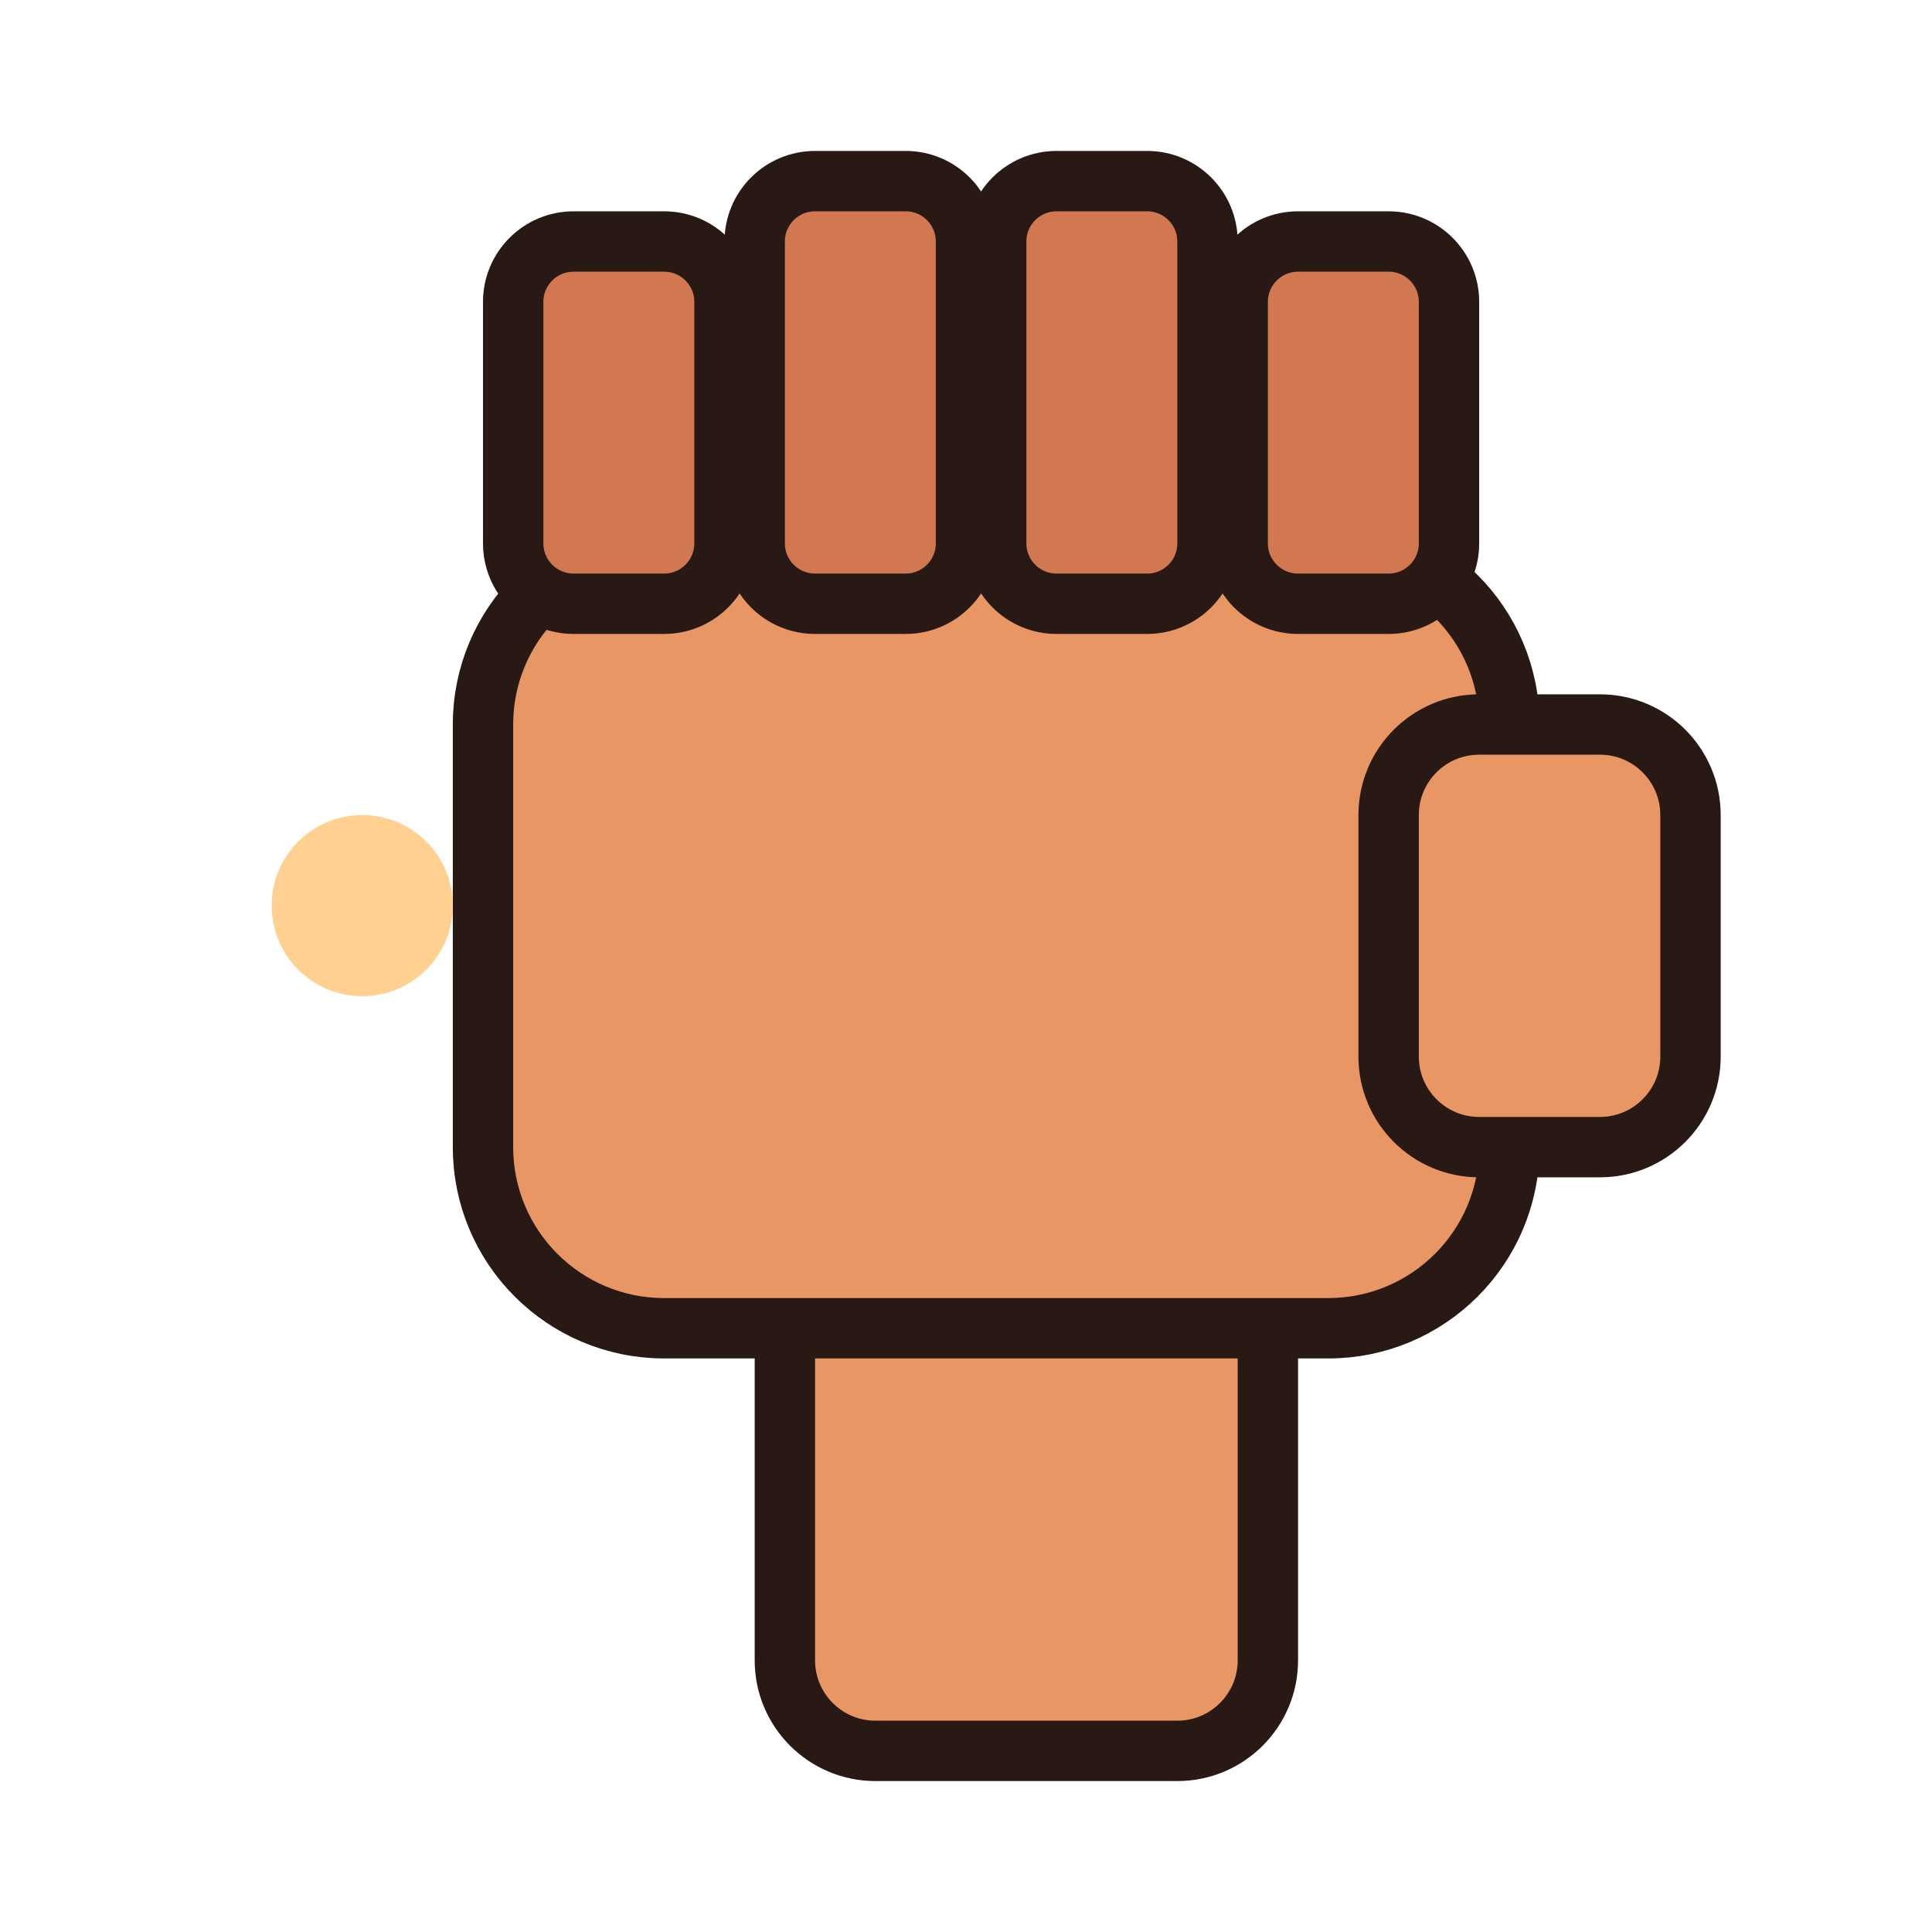
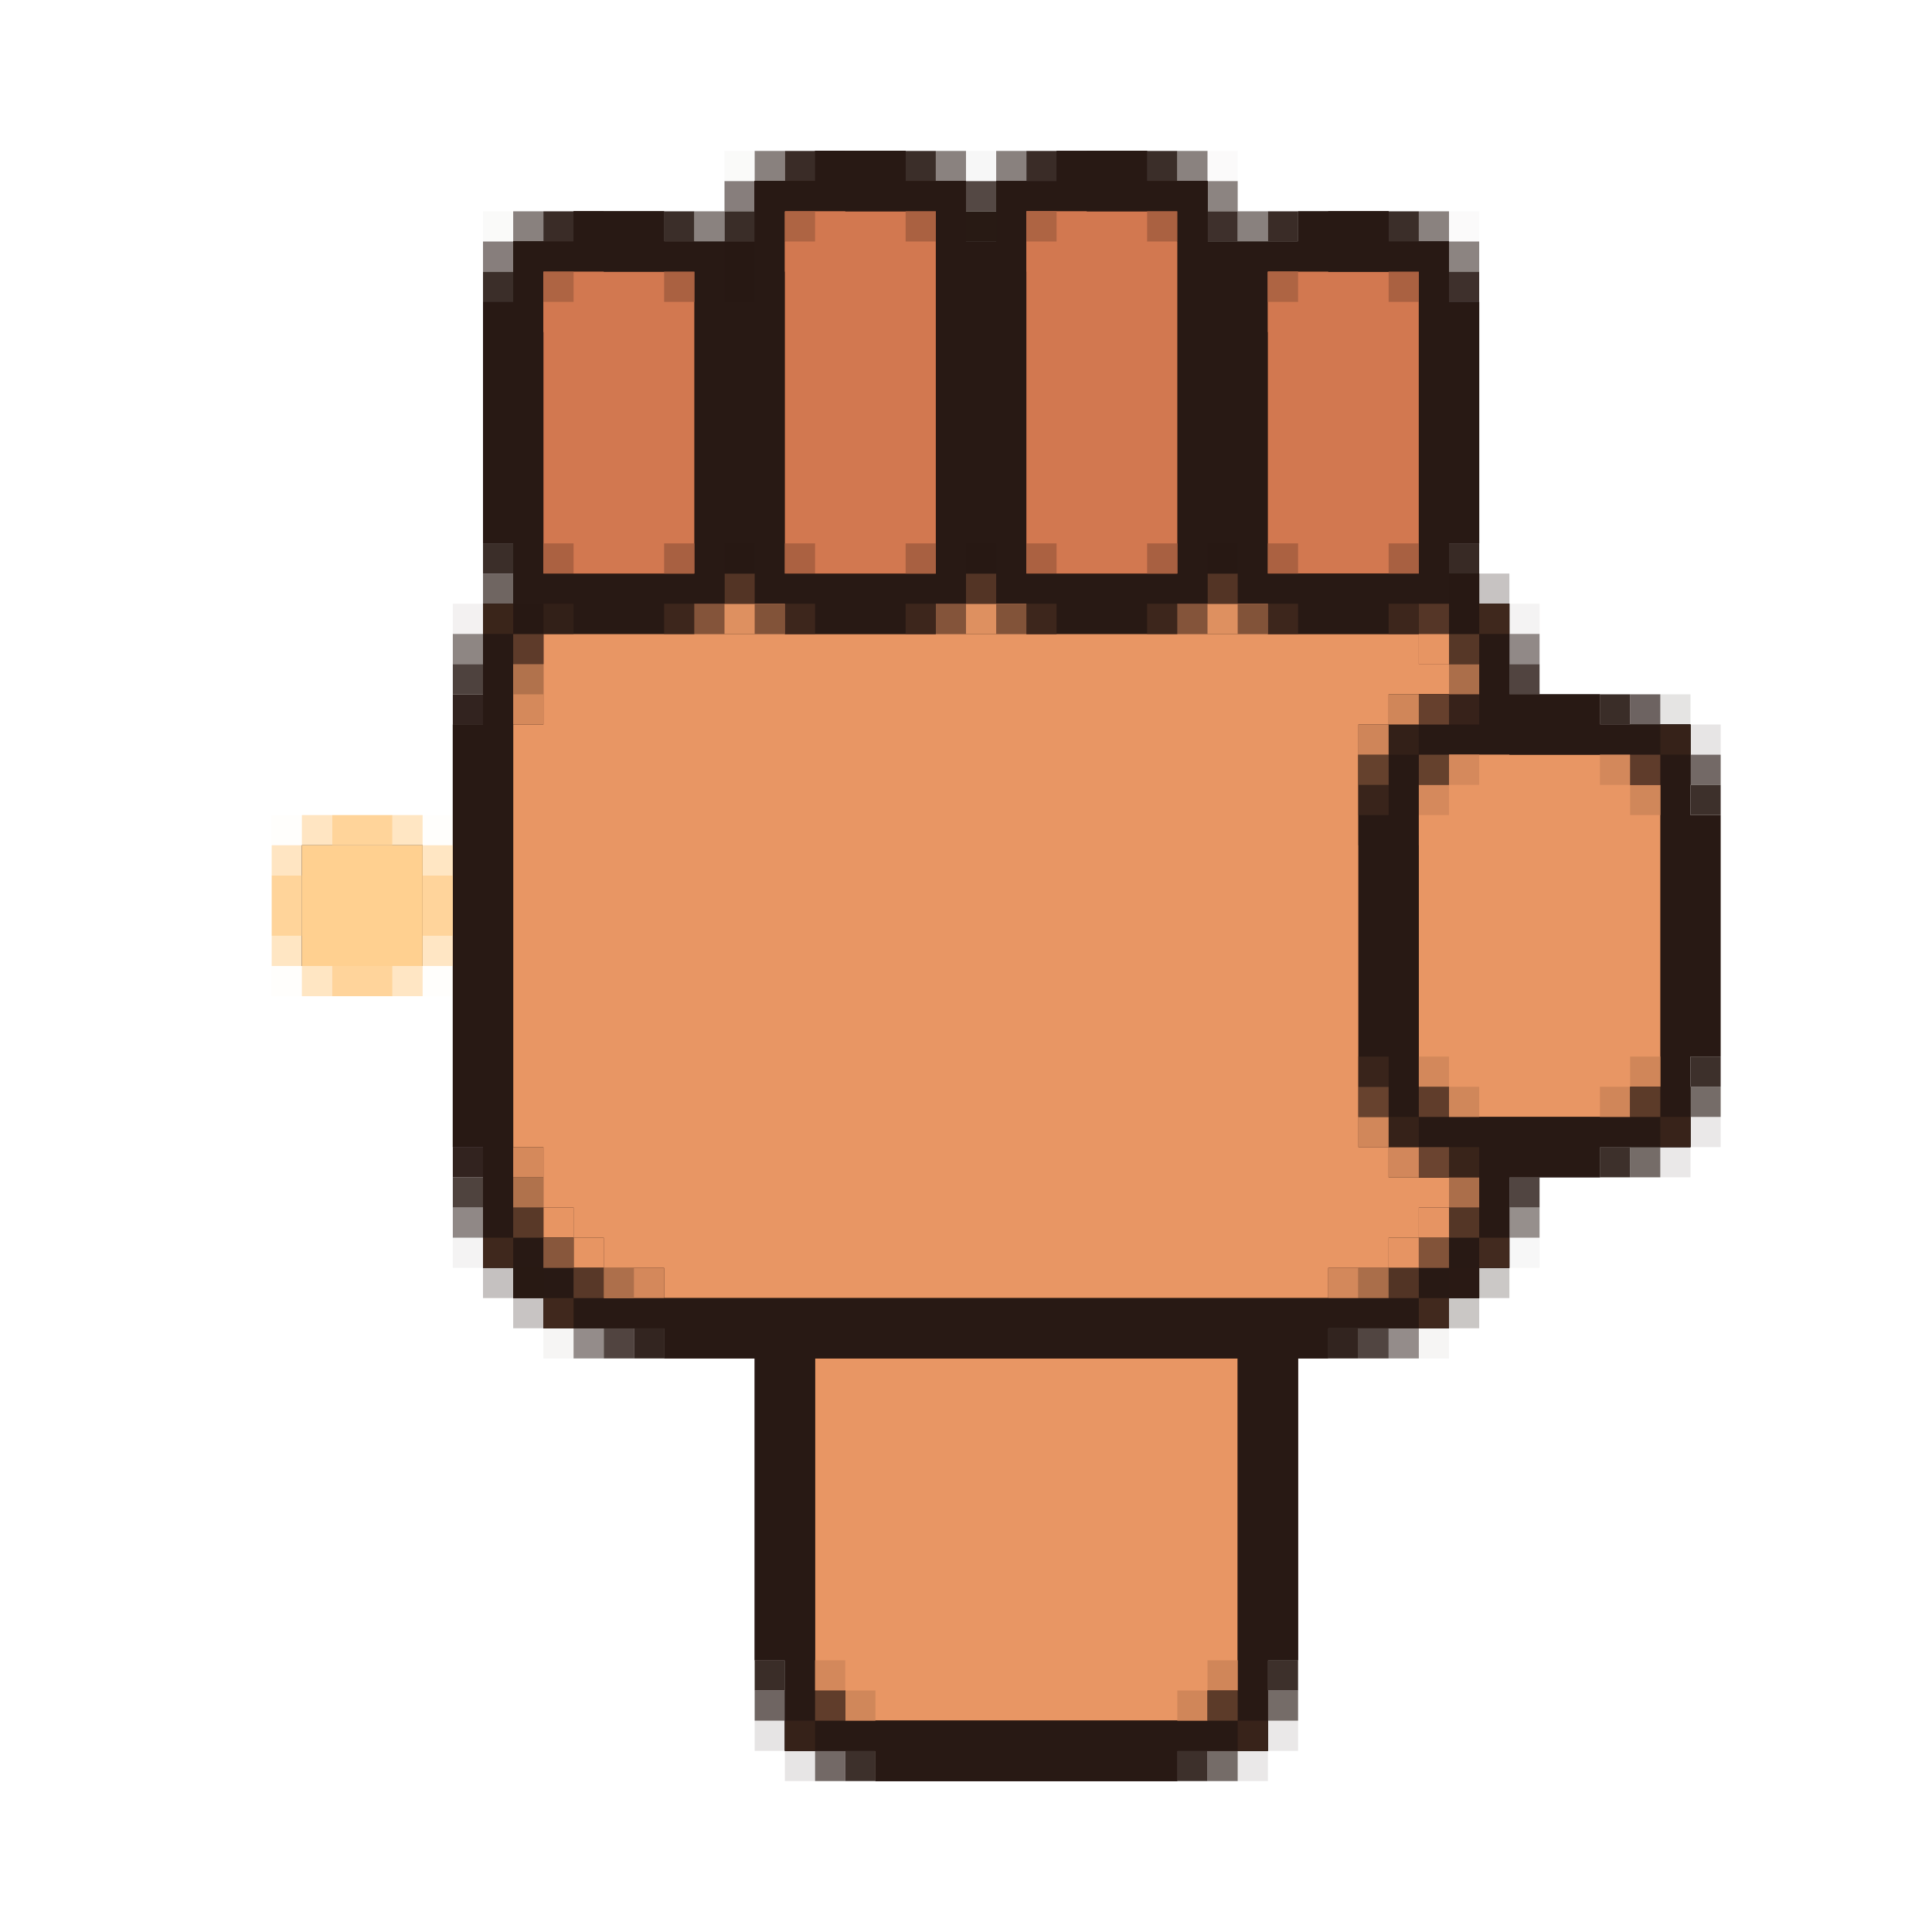
- <svg xmlns="http://www.w3.org/2000/svg" width="64" height="64" viewBox="0 0 64 64">
-   <g transform="translate(64,0) scale(-1,1)">
-     <rect x="22" y="40" width="16" height="18" rx="3" fill="#e89664" stroke="#281914" stroke-width="2" />
-     <rect x="14" y="18" width="34" height="26" rx="6" fill="#e89664" stroke="#281914" stroke-width="2" />
-     <rect x="16" y="8" width="7" height="12" rx="2" fill="#d27850" stroke="#281914" stroke-width="2" />
-     <rect x="24" y="6" width="7" height="14" rx="2" fill="#d27850" stroke="#281914" stroke-width="2" />
-     <rect x="32" y="6" width="7" height="14" rx="2" fill="#d27850" stroke="#281914" stroke-width="2" />
-     <rect x="40" y="8" width="7" height="12" rx="2" fill="#d27850" stroke="#281914" stroke-width="2" />
-     <rect x="8" y="24" width="10" height="14" rx="3" fill="#e89664" stroke="#281914" stroke-width="2" />
-     <circle cx="52" cy="30" r="3" fill="#ffd090" />
-   </g>
+ <svg xmlns="http://www.w3.org/2000/svg" version="1.1" width="64" height="64">
+   <path d="M0,0 L3,0 L3,1 L5,1 L5,3 L6,3 L6,1 L8,1 L8,0 L11,0 L11,1 L13,1 L13,3 L16,3 L16,2 L19,2 L19,3 L21,3 L21,5 L22,5 L22,13 L21,13 L21,14 L22,14 L22,15 L23,15 L23,18 L26,18 L26,19 L29,19 L29,22 L30,22 L30,30 L29,30 L29,33 L26,33 L26,34 L23,34 L23,37 L22,37 L22,38 L21,38 L21,39 L17,39 L17,40 L16,40 L16,50 L15,50 L15,53 L12,53 L12,54 L2,54 L2,53 L-1,53 L-1,50 L-2,50 L-2,40 L-5,40 L-5,39 L-9,39 L-9,38 L-10,38 L-10,37 L-11,37 L-11,33 L-12,33 L-12,19 L-11,19 L-11,15 L-10,15 L-10,13 L-11,13 L-11,5 L-10,5 L-10,3 L-8,3 L-8,2 L-5,2 L-5,3 L-2,3 L-2,1 L0,1 Z M-17,23 L-13,23 L-13,27 L-17,27 Z " fill="#281914" transform="translate(27,5)" />
+   <path d="M0,0 L29,0 L29,1 L30,1 L30,2 L28,2 L28,3 L27,3 L27,17 L28,17 L28,18 L30,18 L30,19 L29,19 L29,20 L28,20 L28,21 L26,21 L26,22 L4,22 L4,21 L2,21 L2,20 L1,20 L1,19 L0,19 L0,17 L-1,17 L-1,3 L0,3 Z " fill="#E89664" transform="translate(18,21)" />
+   <path d="M0,0 L1,0 L1,1 L0,1 Z M-29,19 L-28,19 L-28,20 L-29,20 Z M-28,20 L-27,20 L-27,21 L-28,21 Z " fill="#E79563" transform="translate(47,21)" />
+   <path d="M0,0 L3,0 L3,1 L5,1 L5,3 L6,3 L6,1 L8,1 L8,0 L11,0 L11,1 L13,1 L13,3 L16,3 L16,2 L19,2 L19,3 L21,3 L21,5 L22,5 L22,13 L21,13 L21,14 L22,14 L22,15 L23,15 L23,16 L22,16 L22,17 L21,17 L21,16 L15,16 L15,15 L12,15 L12,16 L7,16 L7,15 L4,15 L4,16 L0,16 L0,14 L4,14 L4,2 L-1,2 L-1,3 L-2,3 L-2,1 L0,1 Z " fill="#281914" transform="translate(27,5)" />
+   <path d="M0,0 L3,0 L3,1 L7,1 L7,0 L12,0 L12,12 L8,12 L8,14 L7,14 L7,13 L4,13 L4,14 L-1,14 L-1,15 L-2,15 L-2,32 L-3,32 L-3,31 L-4,31 L-4,17 L-3,17 L-3,13 L-2,13 L-2,11 L-3,11 L-3,3 L-2,3 L-2,1 L0,1 Z M-9,21 L-5,21 L-5,25 L-9,25 Z " fill="#281914" transform="translate(19,7)" />
+   <path d="M0,0 L14,0 L14,11 L13,11 L13,12 L1,12 L1,11 L0,11 Z " fill="#E89664" transform="translate(27,45)" />
+   <path d="M0,0 L1,0 L1,1 L2,1 L2,2 L3,2 L3,3 L4,3 L4,4 L30,4 L30,5 L28,5 L28,6 L27,6 L27,16 L26,16 L26,19 L23,19 L23,20 L13,20 L13,19 L10,19 L10,16 L9,16 L9,6 L6,6 L6,5 L2,5 L2,4 L1,4 L1,3 L0,3 Z M11,6 L11,17 L12,17 L12,18 L24,18 L24,17 L25,17 L25,6 Z " fill="#281914" transform="translate(16,39)" />
+   <path d="M0,0 L6,0 L6,1 L7,1 L7,11 L6,11 L6,12 L0,12 L0,11 L-1,11 L-1,1 L0,1 Z " fill="#E89664" transform="translate(48,25)" />
+   <path d="M0,0 L3,0 L3,1 L5,1 L5,3 L6,3 L6,1 L8,1 L8,0 L11,0 L11,1 L13,1 L13,3 L12,3 L12,2 L7,2 L7,14 L5,14 L5,15 L4,15 L4,16 L0,16 L0,14 L4,14 L4,2 L-1,2 L-1,3 L-2,3 L-2,1 L0,1 Z " fill="#281914" transform="translate(27,5)" />
+   <path d="M0,0 L5,0 L5,12 L0,12 Z " fill="#D27850" transform="translate(34,7)" />
+   <path d="M0,0 L5,0 L5,12 L0,12 Z " fill="#D27850" transform="translate(26,7)" />
+   <path d="M0,0 L5,0 L5,10 L0,10 Z " fill="#D27850" transform="translate(42,9)" />
+   <path d="M0,0 L5,0 L5,10 L0,10 Z " fill="#D27850" transform="translate(18,9)" />
+   <path d="M0,0 L2,0 L2,1 L4,1 L4,3 L5,3 L5,11 L4,11 L4,12 L5,12 L5,13 L6,13 L6,14 L5,14 L5,15 L4,15 L4,14 L-1,14 L-1,12 L3,12 L3,2 L-1,2 L-1,1 L0,1 Z " fill="#281914" transform="translate(44,7)" />
+   <path d="M0,0 L4,0 L4,4 L0,4 Z " fill="#FFD090" transform="translate(10,28)" />
+   <path d="M0,0 L2,0 L2,1 L1,1 L1,3 L0,3 L0,13 L1,13 L1,15 L2,15 L2,16 L0,16 L0,15 L-1,15 L-1,14 L-2,14 L-2,2 L-1,2 L-1,1 L0,1 Z " fill="#281914" transform="translate(47,23)" />
+   <path d="M0,0 L2,0 L2,2 L-1,2 L-1,3 L-4,3 L-4,6 L-5,6 L-5,7 L-6,7 L-6,8 L-8,8 L-8,6 L-7,6 L-7,5 L-6,5 L-6,4 L-5,4 L-5,2 L-6,2 L-6,1 L0,1 Z " fill="#281914" transform="translate(54,36)" />
+   <path d="M0,0 L1,0 L1,15 L0,15 L0,14 L-1,14 L-1,1 L0,1 Z " fill="#281914" transform="translate(16,24)" />
+   <path d="M0,0 L1,0 L1,1 L0,1 Z M-2,1 L0,1 L0,2 L-1,2 L-1,12 L-2,12 L-2,11 L-3,11 L-3,3 L-2,3 Z " fill="#281914" transform="translate(19,7)" />
+   <path d="M0,0 L12,0 L12,1 L11,1 L11,2 L1,2 L1,1 L0,1 Z " fill="#281914" transform="translate(28,57)" />
+   <path d="M0,0 L1,0 L1,2 L4,2 L4,3 L7,3 L7,5 L5,5 L5,4 L-1,4 L-1,3 L0,3 Z " fill="#281914" transform="translate(49,21)" />
+   <path d="M0,0 L3,0 L3,1 L4,1 L4,2 L-1,2 L-1,3 L-2,3 L-2,1 L0,1 Z " fill="#281914" transform="translate(27,5)" />
+   <path d="M0,0 L1,0 L1,2 L0,2 Z M1,2 L2,2 L2,3 L1,3 Z M2,3 L3,3 L3,4 L2,4 Z M3,4 L4,4 L4,5 L3,5 Z " fill="#281914" transform="translate(16,39)" />
+   <path d="M0,0 L1,0 L1,1 L0,1 Z " fill="#40281D" transform="translate(18,43)" />
+   <path d="M0,0 L2,0 L2,1 L4,1 L4,3 L3,3 L3,2 L-1,2 L-1,1 L0,1 Z " fill="#281914" transform="translate(36,5)" />
+   <path d="M0,0 L2,0 L2,2 L1,2 L1,3 L0,3 L0,4 L-2,4 L-2,2 L-1,2 L-1,1 L0,1 Z " fill="#281914" transform="translate(48,40)" />
+   <path d="M0,0 L2,0 L2,1 L3,1 L3,2 L-1,2 L-1,1 L0,1 Z " fill="#281914" transform="translate(44,7)" />
+   <path d="M0,0 L1,0 L1,1 L0,1 Z M-2,1 L0,1 L0,2 L-1,2 L-1,3 L-2,3 Z M-3,3 L-2,3 L-2,4 L-3,4 Z " fill="#281914" transform="translate(19,7)" />
+   <path d="M0,0 L1,0 L1,1 L0,1 Z M-2,1 L0,1 L0,2 L-1,2 L-1,3 L-2,3 Z " fill="#281914" transform="translate(27,5)" />
+   <path d="M0,0 L2,0 L2,1 L1,1 L1,3 L-1,3 L-1,4 L-2,4 L-2,2 L-1,2 L-1,1 L0,1 Z " fill="#281914" transform="translate(47,23)" />
+   <path d="M0,0 L2,0 L2,1 L3,1 L3,2 L-1,2 L-1,1 L0,1 Z " fill="#281914" transform="translate(20,7)" />
+   <path d="M0,0 L2,0 L2,2 L3,2 L3,3 L1,3 L1,2 L0,2 Z " fill="#281914" transform="translate(46,36)" />
+   <path d="M0,0 L2,0 L2,1 L1,1 L1,2 L0,2 L0,3 L-1,3 L-1,1 L0,1 Z " fill="#E89664" transform="translate(48,25)" />
+   <path d="M0,0 L1,0 L1,2 L0,2 Z " fill="#281914" transform="translate(49,21)" />
+   <path d="M0,0 L1,0 L1,2 L0,2 Z " fill="#281914" transform="translate(39,6)" />
+   <path d="M0,0 L2,0 L2,2 L0,2 Z " fill="#281914" transform="translate(40,56)" />
+   <path d="M0,0 L2,0 L2,2 L0,2 Z " fill="#281914" transform="translate(26,56)" />
+   <path d="M0,0 L1,0 L1,1 L0,1 Z " fill="#271813" opacity="0.945" transform="translate(21,44)" />
+   <path d="M0,0 L2,0 L2,2 L0,2 Z " fill="#281914" transform="translate(54,36)" />
+   <path d="M0,0 L2,0 L2,2 L0,2 Z " fill="#281914" transform="translate(54,24)" />
+   <path d="M0,0 L1,0 L1,1 L0,1 Z " fill="#281814" opacity="0.953" transform="translate(15,23)" />
+   <path d="M0,0 L3,0 L3,2 L2,2 L2,1 L0,1 Z " fill="#281914" transform="translate(40,19)" />
+   <path d="M0,0 L3,0 L3,2 L2,2 L2,1 L0,1 Z " fill="#281914" transform="translate(32,19)" />
+   <path d="M0,0 L3,0 L3,2 L2,2 L2,1 L0,1 Z " fill="#281914" transform="translate(24,19)" />
+   <path d="M0,0 L1,0 L1,1 L0,1 Z " fill="#261812" opacity="0.992" transform="translate(32,7)" />
+   <path d="M0,0 L1,0 L1,1 L0,1 Z " fill="#281913" transform="translate(17,42)" />
+   <path d="M0,0 L1,0 L1,1 L0,1 Z M-1,1 L0,1 L0,2 L-1,2 Z " fill="#FFD090" opacity="0.529" transform="translate(14,31)" />
+   <path d="M0,0 L1,0 L1,1 L0,1 Z M1,1 L2,1 L2,2 L1,2 Z " fill="#FFD18F" opacity="0.537" transform="translate(9,31)" />
+   <path d="M0,0 L1,0 L1,1 L0,1 Z M1,1 L2,1 L2,2 L1,2 Z " fill="#FFD18F" opacity="0.537" transform="translate(13,27)" />
+   <path d="M0,0 L1,0 L1,1 L0,1 Z M-1,1 L0,1 L0,2 L-1,2 Z " fill="#FFD08F" opacity="0.545" transform="translate(10,27)" />
+   <path d="M0,0 L1,0 L1,2 L0,2 Z M-1,2 L0,2 L0,3 L-1,3 Z " fill="#281914" transform="translate(16,22)" />
+   <path d="M0,0 L1,0 L1,1 L2,1 L2,2 L0,2 Z " fill="#281914" transform="translate(16,20)" />
+   <path d="M0,0 L3,0 L3,1 L0,1 Z " fill="#DE9060" transform="translate(39,20)" />
+   <path d="M0,0 L3,0 L3,1 L0,1 Z " fill="#DE9060" transform="translate(31,20)" />
+   <path d="M0,0 L3,0 L3,1 L0,1 Z " fill="#DE9060" transform="translate(23,20)" />
+   <path d="M0,0 L1,0 L1,1 L0,1 Z " fill="#271813" transform="translate(48,19)" />
+   <path d="M0,0 L2,0 L2,1 L1,1 L1,2 L0,2 Z " fill="#281914" transform="translate(17,19)" />
+   <path d="M0,0 L2,0 L2,1 L1,1 L1,2 L0,2 Z " fill="#D27850" transform="translate(42,9)" />
+   <path d="M0,0 L2,0 L2,1 L1,1 L1,2 L0,2 Z " fill="#D27850" transform="translate(18,9)" />
+   <path d="M0,0 L1,0 L1,2 L0,2 Z " fill="#281914" transform="translate(47,8)" />
+   <path d="M0,0 L2,0 L2,1 L1,1 L1,2 L0,2 Z " fill="#D27850" transform="translate(34,7)" />
+   <path d="M0,0 L2,0 L2,1 L1,1 L1,2 L0,2 Z " fill="#D27850" transform="translate(26,7)" />
+   <path d="M0,0 L1,0 L1,1 L0,1 Z " fill="#261712" opacity="0.545" transform="translate(17,7)" />
+   <path d="M0,0 L1,0 L1,1 L0,1 Z " fill="#261712" opacity="0.545" transform="translate(25,5)" />
+   <path d="M0,0 L1,0 L1,1 L0,1 Z " fill="#281814" opacity="0.651" transform="translate(27,58)" />
+   <path d="M0,0 L1,0 L1,1 L0,1 Z M-1,1 L0,1 L0,2 L-1,2 Z " fill="#281414" opacity="0.098" transform="translate(42,57)" />
+   <path d="M0,0 L1,0 L1,1 L0,1 Z M-1,1 L0,1 L0,2 L-1,2 Z " fill="#D08659" transform="translate(40,55)" />
+   <path d="M0,0 L1,0 L1,1 L0,1 Z " fill="#281814" opacity="0.498" transform="translate(19,44)" />
+   <path d="M0,0 L2,0 L2,1 L0,1 Z " fill="#281914" transform="translate(20,43)" />
+   <path d="M0,0 L2,0 L2,1 L0,1 Z " fill="#D4885B" transform="translate(20,42)" />
+   <path d="M0,0 L1,0 L1,1 L0,1 Z " fill="#271812" opacity="0.039" transform="translate(50,41)" />
+   <path d="M0,0 L1,0 L1,1 L0,1 Z " fill="#271713" opacity="0.051" transform="translate(15,41)" />
+   <path d="M0,0 L1,0 L1,1 L0,1 Z M-1,1 L0,1 L0,2 L-1,2 Z " fill="#E69463" transform="translate(47,40)" />
+   <path d="M0,0 L1,0 L1,1 L0,1 Z M-1,1 L0,1 L0,2 L-1,2 Z " fill="#281414" opacity="0.098" transform="translate(56,37)" />
+   <path d="M0,0 L1,0 L1,1 L0,1 Z M-1,1 L0,1 L0,2 L-1,2 Z " fill="#D08659" transform="translate(54,35)" />
+   <path d="M0,0 L2,0 L2,1 L0,1 Z " fill="#FFCF90" opacity="0.898" transform="translate(11,32)" />
+   <path d="M0,0 L1,0 L1,2 L0,2 Z " fill="#FFCF90" opacity="0.898" transform="translate(14,29)" />
+   <path d="M0,0 L1,0 L1,2 L0,2 Z " fill="#FFD090" opacity="0.906" transform="translate(9,29)" />
+   <path d="M0,0 L2,0 L2,1 L0,1 Z " fill="#FFD090" opacity="0.906" transform="translate(11,27)" />
+   <path d="M0,0 L1,0 L1,1 L0,1 Z M-1,1 L0,1 L0,2 L-1,2 Z " fill="#281914" transform="translate(46,26)" />
+   <path d="M0,0 L1,0 L1,2 L0,2 Z " fill="#39241B" transform="translate(45,25)" />
+   <path d="M0,0 L1,0 L1,1 L0,1 Z " fill="#281814" opacity="0.651" transform="translate(56,25)" />
+   <path d="M0,0 L1,0 L1,1 L0,1 Z M-1,1 L0,1 L0,2 L-1,2 Z " fill="#D5895C" transform="translate(48,25)" />
+   <path d="M0,0 L2,0 L2,1 L0,1 Z " fill="#37221A" transform="translate(47,23)" />
+   <path d="M0,0 L1,0 L1,2 L0,2 Z " fill="#D5895B" transform="translate(17,22)" />
+   <path d="M0,0 L1,0 L1,1 L0,1 Z " fill="#271713" opacity="0.51" transform="translate(50,21)" />
+   <path d="M0,0 L1,0 L1,1 L0,1 Z " fill="#281813" opacity="0.525" transform="translate(15,21)" />
+   <path d="M0,0 L1,0 L1,2 L0,2 Z " fill="#271813" transform="translate(24,8)" />
+   <path d="M0,0 L1,0 L1,1 L0,1 Z " fill="#271812" opacity="0.533" transform="translate(48,8)" />
+   <path d="M0,0 L1,0 L1,1 L0,1 Z " fill="#271813" opacity="0.914" transform="translate(42,7)" />
+   <path d="M0,0 L1,0 L1,1 L0,1 Z " fill="#261712" opacity="0.906" transform="translate(24,7)" />
+   <path d="M0,0 L1,0 L1,1 L0,1 Z " fill="#271812" opacity="0.533" transform="translate(40,6)" />
+   <path d="M0,0 L1,0 L1,2 L0,2 Z " fill="#281914" transform="translate(31,6)" />
+   <path d="M0,0 L1,0 L1,1 L0,1 Z " fill="#261712" opacity="0.545" transform="translate(33,5)" />
+   <path d="M0,0 L1,0 L1,1 L0,1 Z " fill="#271912" opacity="0.639" transform="translate(40,58)" />
+   <path d="M0,0 L1,0 L1,1 L0,1 Z " fill="#271813" opacity="0.898" transform="translate(39,58)" />
+   <path d="M0,0 L1,0 L1,1 L0,1 Z " fill="#271813" opacity="0.898" transform="translate(28,58)" />
+   <path d="M0,0 L1,0 L1,1 L0,1 Z " fill="#241212" opacity="0.11" transform="translate(26,58)" />
+   <path d="M0,0 L1,0 L1,1 L0,1 Z " fill="#38231A" transform="translate(41,57)" />
+   <path d="M0,0 L1,0 L1,1 L0,1 Z " fill="#362219" transform="translate(26,57)" />
+   <path d="M0,0 L1,0 L1,1 L0,1 Z " fill="#231111" opacity="0.114" transform="translate(25,57)" />
+   <path d="M0,0 L1,0 L1,1 L0,1 Z " fill="#271912" opacity="0.639" transform="translate(42,56)" />
+   <path d="M0,0 L1,0 L1,1 L0,1 Z " fill="#5C3B29" transform="translate(40,56)" />
+   <path d="M0,0 L1,0 L1,1 L0,1 Z " fill="#D0875A" transform="translate(28,56)" />
+   <path d="M0,0 L1,0 L1,1 L0,1 Z " fill="#603D2B" transform="translate(27,56)" />
+   <path d="M0,0 L1,0 L1,1 L0,1 Z " fill="#271813" opacity="0.667" transform="translate(25,56)" />
+   <path d="M0,0 L1,0 L1,1 L0,1 Z " fill="#271813" opacity="0.898" transform="translate(42,55)" />
+   <path d="M0,0 L1,0 L1,1 L0,1 Z " fill="#D3885B" transform="translate(27,55)" />
+   <path d="M0,0 L1,0 L1,1 L0,1 Z " fill="#271813" opacity="0.91" transform="translate(25,55)" />
+   <path d="M0,0 L1,0 L1,1 L0,1 Z " fill="#41291E" opacity="0.047" transform="translate(47,44)" />
+   <path d="M0,0 L1,0 L1,1 L0,1 Z " fill="#281814" opacity="0.498" transform="translate(46,44)" />
+   <path d="M0,0 L1,0 L1,1 L0,1 Z " fill="#271813" opacity="0.804" transform="translate(45,44)" />
+   <path d="M0,0 L1,0 L1,1 L0,1 Z " fill="#271813" opacity="0.949" transform="translate(44,44)" />
+   <path d="M0,0 L1,0 L1,1 L0,1 Z " fill="#271813" opacity="0.808" transform="translate(20,44)" />
+   <path d="M0,0 L1,0 L1,1 L0,1 Z " fill="#40281D" opacity="0.047" transform="translate(18,44)" />
+   <path d="M0,0 L1,0 L1,1 L0,1 Z " fill="#251810" opacity="0.243" transform="translate(48,43)" />
+   <path d="M0,0 L1,0 L1,1 L0,1 Z " fill="#41291E" transform="translate(47,43)" />
+   <path d="M0,0 L1,0 L1,1 L0,1 Z " fill="#271713" opacity="0.255" transform="translate(17,43)" />
+   <path d="M0,0 L1,0 L1,1 L0,1 Z " fill="#251910" opacity="0.239" transform="translate(49,42)" />
+   <path d="M0,0 L1,0 L1,1 L0,1 Z " fill="#291914" transform="translate(48,42)" />
+   <path d="M0,0 L1,0 L1,1 L0,1 Z " fill="#523425" transform="translate(46,42)" />
+   <path d="M0,0 L1,0 L1,1 L0,1 Z " fill="#AA6E4A" transform="translate(45,42)" />
+   <path d="M0,0 L1,0 L1,1 L0,1 Z " fill="#D3885B" transform="translate(44,42)" />
+   <path d="M0,0 L1,0 L1,1 L0,1 Z " fill="#AD6F4B" transform="translate(20,42)" />
+   <path d="M0,0 L1,0 L1,1 L0,1 Z " fill="#583828" transform="translate(19,42)" />
+   <path d="M0,0 L1,0 L1,1 L0,1 Z " fill="#251612" opacity="0.267" transform="translate(16,42)" />
+   <path d="M0,0 L1,0 L1,1 L0,1 Z " fill="#422A1F" transform="translate(49,41)" />
+   <path d="M0,0 L1,0 L1,1 L0,1 Z " fill="#825339" transform="translate(47,41)" />
+   <path d="M0,0 L1,0 L1,1 L0,1 Z " fill="#88573C" transform="translate(18,41)" />
+   <path d="M0,0 L1,0 L1,1 L0,1 Z " fill="#3F281D" transform="translate(16,41)" />
+   <path d="M0,0 L1,0 L1,1 L0,1 Z " fill="#271812" opacity="0.486" transform="translate(50,40)" />
+   <path d="M0,0 L1,0 L1,1 L0,1 Z " fill="#543626" transform="translate(48,40)" />
+   <path d="M0,0 L1,0 L1,1 L0,1 Z " fill="#593928" transform="translate(17,40)" />
+   <path d="M0,0 L1,0 L1,1 L0,1 Z " fill="#271713" opacity="0.514" transform="translate(15,40)" />
+   <path d="M0,0 L1,0 L1,1 L0,1 Z " fill="#271813" opacity="0.804" transform="translate(50,39)" />
+   <path d="M0,0 L1,0 L1,1 L0,1 Z " fill="#AB6E4A" transform="translate(48,39)" />
+   <path d="M0,0 L1,0 L1,1 L0,1 Z " fill="#B0724C" transform="translate(17,39)" />
+   <path d="M0,0 L1,0 L1,1 L0,1 Z " fill="#271813" opacity="0.816" transform="translate(15,39)" />
+   <path d="M0,0 L1,0 L1,1 L0,1 Z " fill="#271912" opacity="0.639" transform="translate(54,38)" />
+   <path d="M0,0 L1,0 L1,1 L0,1 Z " fill="#271813" opacity="0.898" transform="translate(53,38)" />
+   <path d="M0,0 L1,0 L1,1 L0,1 Z " fill="#39241A" transform="translate(48,38)" />
+   <path d="M0,0 L1,0 L1,1 L0,1 Z " fill="#6B4430" transform="translate(47,38)" />
+   <path d="M0,0 L1,0 L1,1 L0,1 Z " fill="#D2875B" transform="translate(46,38)" />
+   <path d="M0,0 L1,0 L1,1 L0,1 Z " fill="#D5895B" transform="translate(17,38)" />
+   <path d="M0,0 L1,0 L1,1 L0,1 Z " fill="#281814" opacity="0.953" transform="translate(15,38)" />
+   <path d="M0,0 L1,0 L1,1 L0,1 Z " fill="#38231A" transform="translate(55,37)" />
+   <path d="M0,0 L1,0 L1,1 L0,1 Z " fill="#362219" transform="translate(46,37)" />
+   <path d="M0,0 L1,0 L1,1 L0,1 Z " fill="#D1875A" transform="translate(45,37)" />
+   <path d="M0,0 L1,0 L1,1 L0,1 Z " fill="#271912" opacity="0.639" transform="translate(56,36)" />
+   <path d="M0,0 L1,0 L1,1 L0,1 Z " fill="#5C3B29" transform="translate(54,36)" />
+   <path d="M0,0 L1,0 L1,1 L0,1 Z " fill="#D0875A" transform="translate(48,36)" />
+   <path d="M0,0 L1,0 L1,1 L0,1 Z " fill="#603D2B" transform="translate(47,36)" />
+   <path d="M0,0 L1,0 L1,1 L0,1 Z " fill="#67422E" transform="translate(45,36)" />
+   <path d="M0,0 L1,0 L1,1 L0,1 Z " fill="#271813" opacity="0.898" transform="translate(56,35)" />
+   <path d="M0,0 L1,0 L1,1 L0,1 Z " fill="#D3885B" transform="translate(47,35)" />
+   <path d="M0,0 L1,0 L1,1 L0,1 Z " fill="#39241B" transform="translate(45,35)" />
+   <path d="M0,0 L1,0 L1,1 L0,1 Z " fill="#FFD090" opacity="0.024" transform="translate(14,32)" />
+   <path d="M0,0 L1,0 L1,1 L0,1 Z " fill="#FFD18F" opacity="0.024" transform="translate(9,32)" />
+   <path d="M0,0 L1,0 L1,1 L0,1 Z " fill="#FFD18F" opacity="0.024" transform="translate(14,27)" />
+   <path d="M0,0 L1,0 L1,1 L0,1 Z " fill="#FFD08F" opacity="0.027" transform="translate(9,27)" />
+   <path d="M0,0 L1,0 L1,1 L0,1 Z " fill="#271813" opacity="0.898" transform="translate(56,26)" />
+   <path d="M0,0 L1,0 L1,1 L0,1 Z " fill="#D0875A" transform="translate(54,26)" />
+   <path d="M0,0 L1,0 L1,1 L0,1 Z " fill="#5F3C2B" transform="translate(54,25)" />
+   <path d="M0,0 L1,0 L1,1 L0,1 Z " fill="#D3885B" transform="translate(53,25)" />
+   <path d="M0,0 L1,0 L1,1 L0,1 Z " fill="#65412D" transform="translate(47,25)" />
+   <path d="M0,0 L1,0 L1,1 L0,1 Z " fill="#65412D" transform="translate(45,25)" />
+   <path d="M0,0 L1,0 L1,1 L0,1 Z " fill="#241212" opacity="0.11" transform="translate(56,24)" />
+   <path d="M0,0 L1,0 L1,1 L0,1 Z " fill="#362219" transform="translate(55,24)" />
+   <path d="M0,0 L1,0 L1,1 L0,1 Z " fill="#332018" transform="translate(46,24)" />
+   <path d="M0,0 L1,0 L1,1 L0,1 Z " fill="#CF8559" transform="translate(45,24)" />
+   <path d="M0,0 L1,0 L1,1 L0,1 Z " fill="#221911" opacity="0.118" transform="translate(55,23)" />
+   <path d="M0,0 L1,0 L1,1 L0,1 Z " fill="#261713" opacity="0.671" transform="translate(54,23)" />
+   <path d="M0,0 L1,0 L1,1 L0,1 Z " fill="#271813" opacity="0.91" transform="translate(53,23)" />
+   <path d="M0,0 L1,0 L1,1 L0,1 Z " fill="#66402D" transform="translate(47,23)" />
+   <path d="M0,0 L1,0 L1,1 L0,1 Z " fill="#D08659" transform="translate(46,23)" />
+   <path d="M0,0 L1,0 L1,1 L0,1 Z " fill="#271813" opacity="0.808" transform="translate(50,22)" />
+   <path d="M0,0 L1,0 L1,1 L0,1 Z " fill="#AB6E4A" transform="translate(48,22)" />
+   <path d="M0,0 L1,0 L1,1 L0,1 Z " fill="#B1724C" transform="translate(17,22)" />
+   <path d="M0,0 L1,0 L1,1 L0,1 Z " fill="#271813" opacity="0.82" transform="translate(15,22)" />
+   <path d="M0,0 L1,0 L1,1 L0,1 Z " fill="#563727" transform="translate(48,21)" />
+   <path d="M0,0 L1,0 L1,1 L0,1 Z " fill="#E79563" transform="translate(47,21)" />
+   <path d="M0,0 L1,0 L1,1 L0,1 Z " fill="#5E3B2A" transform="translate(17,21)" />
+   <path d="M0,0 L1,0 L1,1 L0,1 Z " fill="#3F281D" opacity="0.055" transform="translate(50,20)" />
+   <path d="M0,0 L1,0 L1,1 L0,1 Z " fill="#3F281D" transform="translate(49,20)" />
+   <path d="M0,0 L1,0 L1,1 L0,1 Z " fill="#271813" transform="translate(48,20)" />
+   <path d="M0,0 L1,0 L1,1 L0,1 Z " fill="#553627" transform="translate(47,20)" />
+   <path d="M0,0 L1,0 L1,1 L0,1 Z " fill="#3D261C" transform="translate(46,20)" />
+   <path d="M0,0 L1,0 L1,1 L0,1 Z " fill="#3D261C" transform="translate(42,20)" />
+   <path d="M0,0 L1,0 L1,1 L0,1 Z " fill="#825339" transform="translate(41,20)" />
+   <path d="M0,0 L1,0 L1,1 L0,1 Z " fill="#84543A" transform="translate(39,20)" />
+   <path d="M0,0 L1,0 L1,1 L0,1 Z " fill="#3D261C" transform="translate(38,20)" />
+   <path d="M0,0 L1,0 L1,1 L0,1 Z " fill="#3D261C" transform="translate(34,20)" />
+   <path d="M0,0 L1,0 L1,1 L0,1 Z " fill="#825339" transform="translate(33,20)" />
+   <path d="M0,0 L1,0 L1,1 L0,1 Z " fill="#84543A" transform="translate(31,20)" />
+   <path d="M0,0 L1,0 L1,1 L0,1 Z " fill="#3D261C" transform="translate(30,20)" />
+   <path d="M0,0 L1,0 L1,1 L0,1 Z " fill="#3D261C" transform="translate(26,20)" />
+   <path d="M0,0 L1,0 L1,1 L0,1 Z " fill="#825339" transform="translate(25,20)" />
+   <path d="M0,0 L1,0 L1,1 L0,1 Z " fill="#84543A" transform="translate(23,20)" />
+   <path d="M0,0 L1,0 L1,1 L0,1 Z " fill="#3D261C" transform="translate(22,20)" />
+   <path d="M0,0 L1,0 L1,1 L0,1 Z " fill="#322018" transform="translate(18,20)" />
+   <path d="M0,0 L1,0 L1,1 L0,1 Z " fill="#271813" transform="translate(17,20)" />
+   <path d="M0,0 L1,0 L1,1 L0,1 Z " fill="#3A251A" transform="translate(16,20)" />
+   <path d="M0,0 L1,0 L1,1 L0,1 Z " fill="#3A251A" opacity="0.063" transform="translate(15,20)" />
+   <path d="M0,0 L1,0 L1,1 L0,1 Z " fill="#261713" opacity="0.259" transform="translate(49,19)" />
+   <path d="M0,0 L1,0 L1,1 L0,1 Z " fill="#533425" transform="translate(40,19)" />
+   <path d="M0,0 L1,0 L1,1 L0,1 Z " fill="#281914" transform="translate(39,19)" />
+   <path d="M0,0 L1,0 L1,1 L0,1 Z " fill="#533425" transform="translate(32,19)" />
+   <path d="M0,0 L1,0 L1,1 L0,1 Z " fill="#281914" transform="translate(31,19)" />
+   <path d="M0,0 L1,0 L1,1 L0,1 Z " fill="#533425" transform="translate(24,19)" />
+   <path d="M0,0 L1,0 L1,1 L0,1 Z " fill="#281914" transform="translate(23,19)" />
+   <path d="M0,0 L1,0 L1,1 L0,1 Z " fill="#271812" opacity="0.667" transform="translate(16,19)" />
+   <path d="M0,0 L1,0 L1,1 L0,1 Z " fill="#271812" opacity="0.918" transform="translate(48,18)" />
+   <path d="M0,0 L1,0 L1,1 L0,1 Z " fill="#A86041" transform="translate(46,18)" />
+   <path d="M0,0 L1,0 L1,1 L0,1 Z " fill="#AB6141" transform="translate(42,18)" />
+   <path d="M0,0 L1,0 L1,1 L0,1 Z " fill="#271813" transform="translate(40,18)" />
+   <path d="M0,0 L1,0 L1,1 L0,1 Z " fill="#A86041" transform="translate(38,18)" />
+   <path d="M0,0 L1,0 L1,1 L0,1 Z " fill="#AB6141" transform="translate(34,18)" />
+   <path d="M0,0 L1,0 L1,1 L0,1 Z " fill="#271813" transform="translate(32,18)" />
+   <path d="M0,0 L1,0 L1,1 L0,1 Z " fill="#A86041" transform="translate(30,18)" />
+   <path d="M0,0 L1,0 L1,1 L0,1 Z " fill="#AB6141" transform="translate(26,18)" />
+   <path d="M0,0 L1,0 L1,1 L0,1 Z " fill="#271813" transform="translate(24,18)" />
+   <path d="M0,0 L1,0 L1,1 L0,1 Z " fill="#A86041" transform="translate(22,18)" />
+   <path d="M0,0 L1,0 L1,1 L0,1 Z " fill="#AB6141" transform="translate(18,18)" />
+   <path d="M0,0 L1,0 L1,1 L0,1 Z " fill="#271813" opacity="0.906" transform="translate(16,18)" />
+   <path d="M0,0 L1,0 L1,1 L0,1 Z " fill="#271813" opacity="0.894" transform="translate(48,9)" />
+   <path d="M0,0 L1,0 L1,1 L0,1 Z " fill="#AA6141" transform="translate(46,9)" />
+   <path d="M0,0 L1,0 L1,1 L0,1 Z " fill="#AE6443" transform="translate(42,9)" />
+   <path d="M0,0 L1,0 L1,1 L0,1 Z " fill="#AA6141" transform="translate(22,9)" />
+   <path d="M0,0 L1,0 L1,1 L0,1 Z " fill="#AE6443" transform="translate(18,9)" />
+   <path d="M0,0 L1,0 L1,1 L0,1 Z " fill="#271813" opacity="0.906" transform="translate(16,9)" />
+   <path d="M0,0 L1,0 L1,1 L0,1 Z " fill="#281914" transform="translate(17,8)" />
+   <path d="M0,0 L1,0 L1,1 L0,1 Z " fill="#271713" opacity="0.557" transform="translate(16,8)" />
+   <path d="M0,0 L1,0 L1,1 L0,1 Z " fill="#261812" opacity="0.02" transform="translate(48,7)" />
+   <path d="M0,0 L1,0 L1,1 L0,1 Z " fill="#261812" opacity="0.541" transform="translate(47,7)" />
+   <path d="M0,0 L1,0 L1,1 L0,1 Z " fill="#271813" opacity="0.906" transform="translate(46,7)" />
+   <path d="M0,0 L1,0 L1,1 L0,1 Z " fill="#261712" opacity="0.545" transform="translate(41,7)" />
+   <path d="M0,0 L1,0 L1,1 L0,1 Z " fill="#271813" opacity="0.894" transform="translate(40,7)" />
+   <path d="M0,0 L1,0 L1,1 L0,1 Z " fill="#AA6141" transform="translate(38,7)" />
+   <path d="M0,0 L1,0 L1,1 L0,1 Z " fill="#AE6443" transform="translate(34,7)" />
+   <path d="M0,0 L1,0 L1,1 L0,1 Z " fill="#AA6141" transform="translate(30,7)" />
+   <path d="M0,0 L1,0 L1,1 L0,1 Z " fill="#AE6443" transform="translate(26,7)" />
+   <path d="M0,0 L1,0 L1,1 L0,1 Z " fill="#261812" opacity="0.541" transform="translate(23,7)" />
+   <path d="M0,0 L1,0 L1,1 L0,1 Z " fill="#271813" opacity="0.906" transform="translate(22,7)" />
+   <path d="M0,0 L1,0 L1,1 L0,1 Z " fill="#271813" opacity="0.914" transform="translate(18,7)" />
+   <path d="M0,0 L1,0 L1,1 L0,1 Z " fill="#261712" opacity="0.024" transform="translate(16,7)" />
+   <path d="M0,0 L1,0 L1,1 L0,1 Z " fill="#281914" transform="translate(33,6)" />
+   <path d="M0,0 L1,0 L1,1 L0,1 Z " fill="#271813" opacity="0.792" transform="translate(32,6)" />
+   <path d="M0,0 L1,0 L1,1 L0,1 Z " fill="#281914" transform="translate(25,6)" />
+   <path d="M0,0 L1,0 L1,1 L0,1 Z " fill="#271713" opacity="0.557" transform="translate(24,6)" />
+   <path d="M0,0 L1,0 L1,1 L0,1 Z " fill="#261812" opacity="0.02" transform="translate(40,5)" />
+   <path d="M0,0 L1,0 L1,1 L0,1 Z " fill="#261812" opacity="0.541" transform="translate(39,5)" />
+   <path d="M0,0 L1,0 L1,1 L0,1 Z " fill="#271813" opacity="0.906" transform="translate(38,5)" />
+   <path d="M0,0 L1,0 L1,1 L0,1 Z " fill="#271813" opacity="0.914" transform="translate(34,5)" />
+   <path d="M0,0 L1,0 L1,1 L0,1 Z " fill="#261812" opacity="0.039" transform="translate(32,5)" />
+   <path d="M0,0 L1,0 L1,1 L0,1 Z " fill="#261812" opacity="0.541" transform="translate(31,5)" />
+   <path d="M0,0 L1,0 L1,1 L0,1 Z " fill="#271813" opacity="0.906" transform="translate(30,5)" />
+   <path d="M0,0 L1,0 L1,1 L0,1 Z " fill="#271813" opacity="0.914" transform="translate(26,5)" />
+   <path d="M0,0 L1,0 L1,1 L0,1 Z " fill="#261712" opacity="0.024" transform="translate(24,5)" />
</svg>
